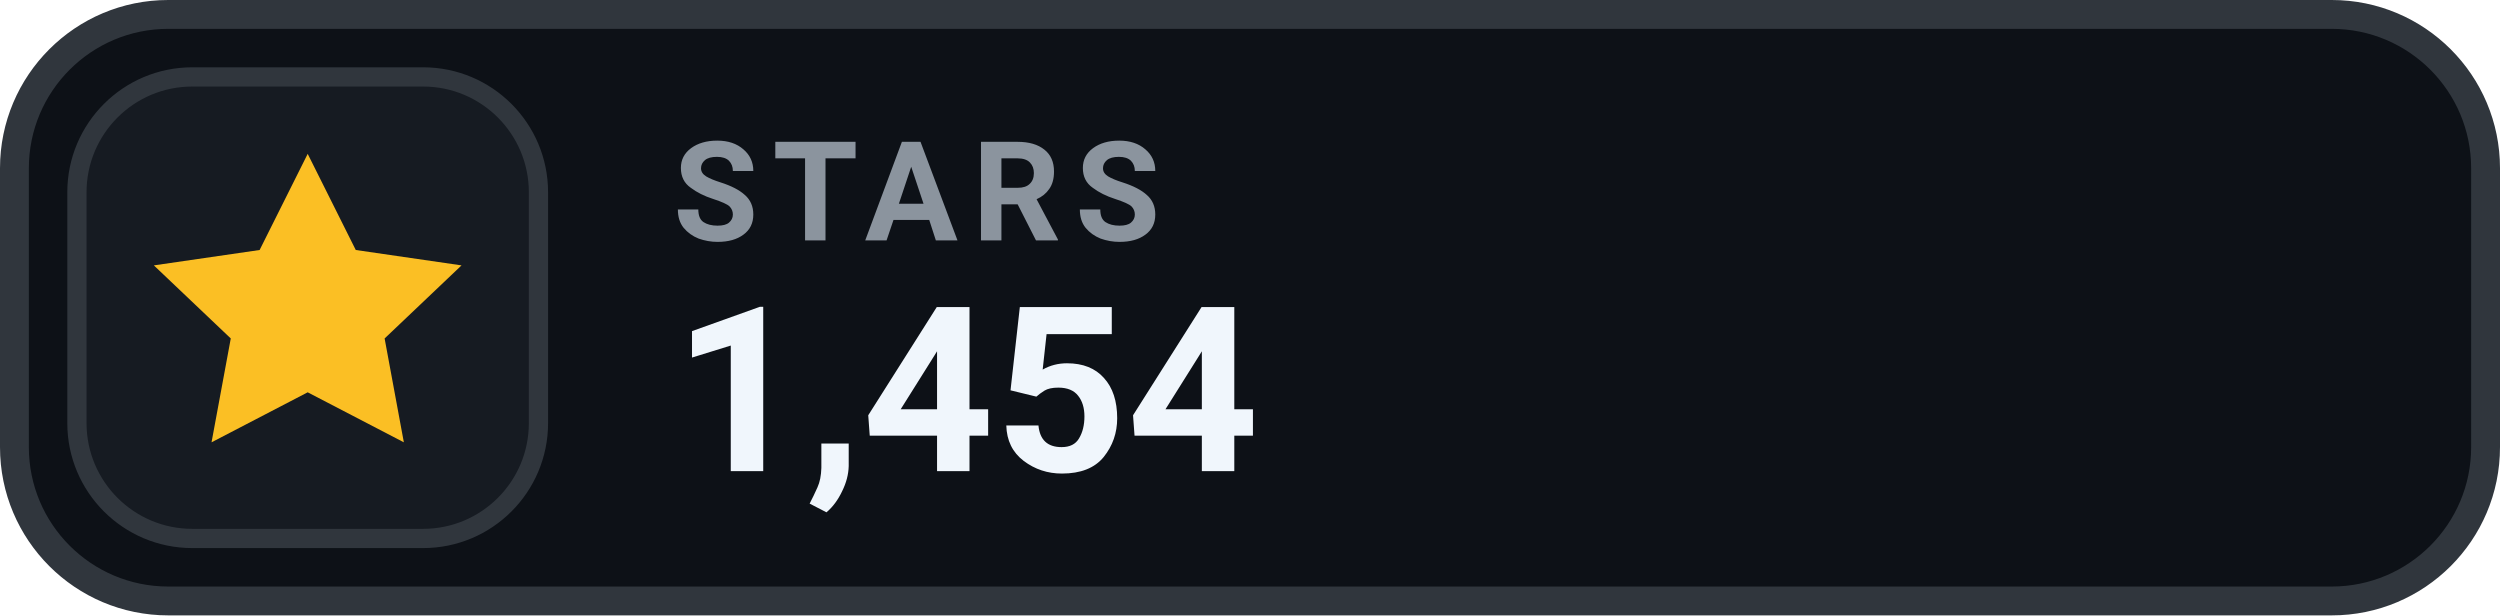
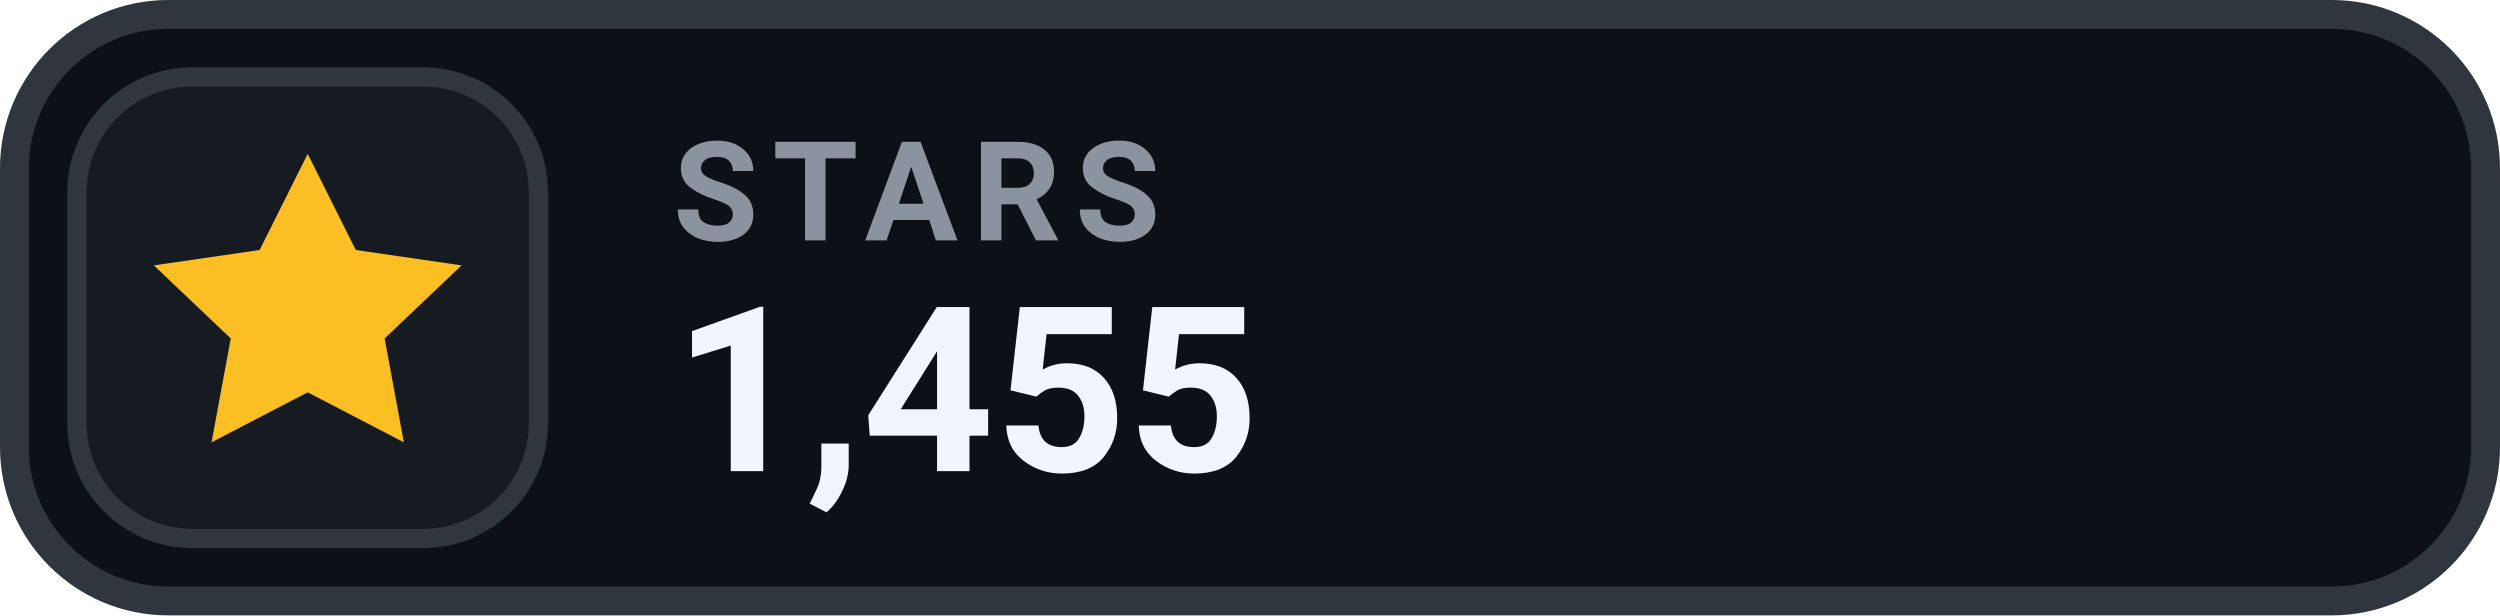
- <svg xmlns="http://www.w3.org/2000/svg" width="130" height="32" viewBox="0 0 130 32" role="img" aria-label="STARS 1,454">
+ <svg xmlns="http://www.w3.org/2000/svg" width="130" height="32" viewBox="0 0 130 32" role="img" aria-label="STARS 1,455">
  <rect x=".75" y=".75" width="128.5" height="30.5" rx="8" fill="#0D1117" stroke="#30363D" stroke-width="1.5" />
  <rect x="4" y="4" width="24" height="24" rx="6" fill="#161B22" stroke="#30363D" stroke-width="1" />
  <g transform="translate(16 16)" style="color:#FBBF24;">
    <path d="M0 -8 l2.5 5 5.5 .8 -4 3.8 1 5.4 -5 -2.6 -5 2.6 1 -5.4 -4 -3.8 5.5 -.8 Z" fill="currentColor" />
  </g>
  <text x="35" y="12.5" fill="#8B949E" font-family="-apple-system,BlinkMacSystemFont,'Segoe UI',Roboto,Helvetica,Arial,sans-serif" font-size="7.2" font-weight="700" letter-spacing=".75">STARS</text>
-   <text x="35" y="24.5" fill="#F0F6FC" font-family="-apple-system,BlinkMacSystemFont,'Segoe UI',Roboto,Helvetica,Arial,sans-serif" font-size="12" font-weight="700">1,454</text>
+   <text x="35" y="24.5" fill="#F0F6FC" font-family="-apple-system,BlinkMacSystemFont,'Segoe UI',Roboto,Helvetica,Arial,sans-serif" font-size="12" font-weight="700">1,455</text>
</svg>
